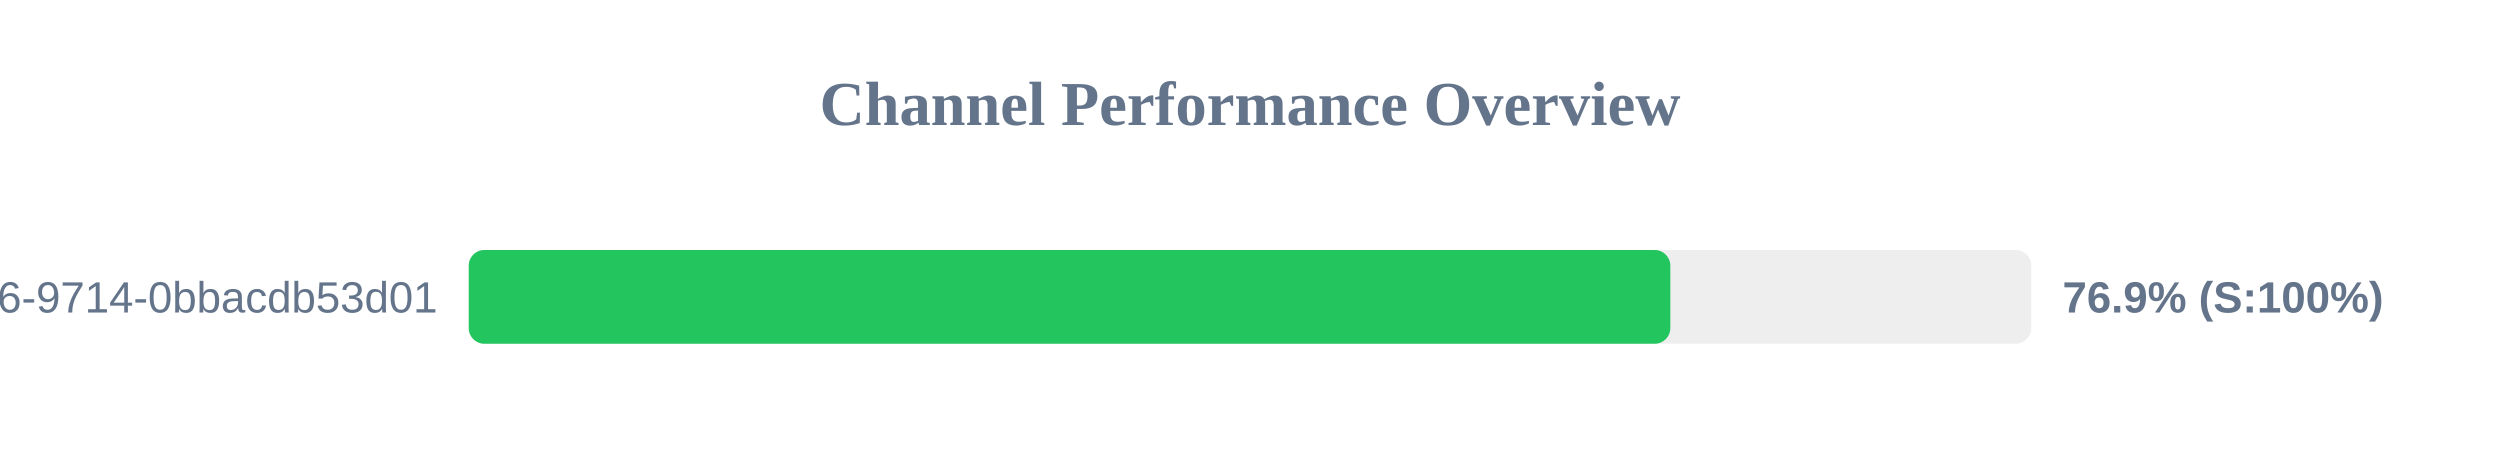
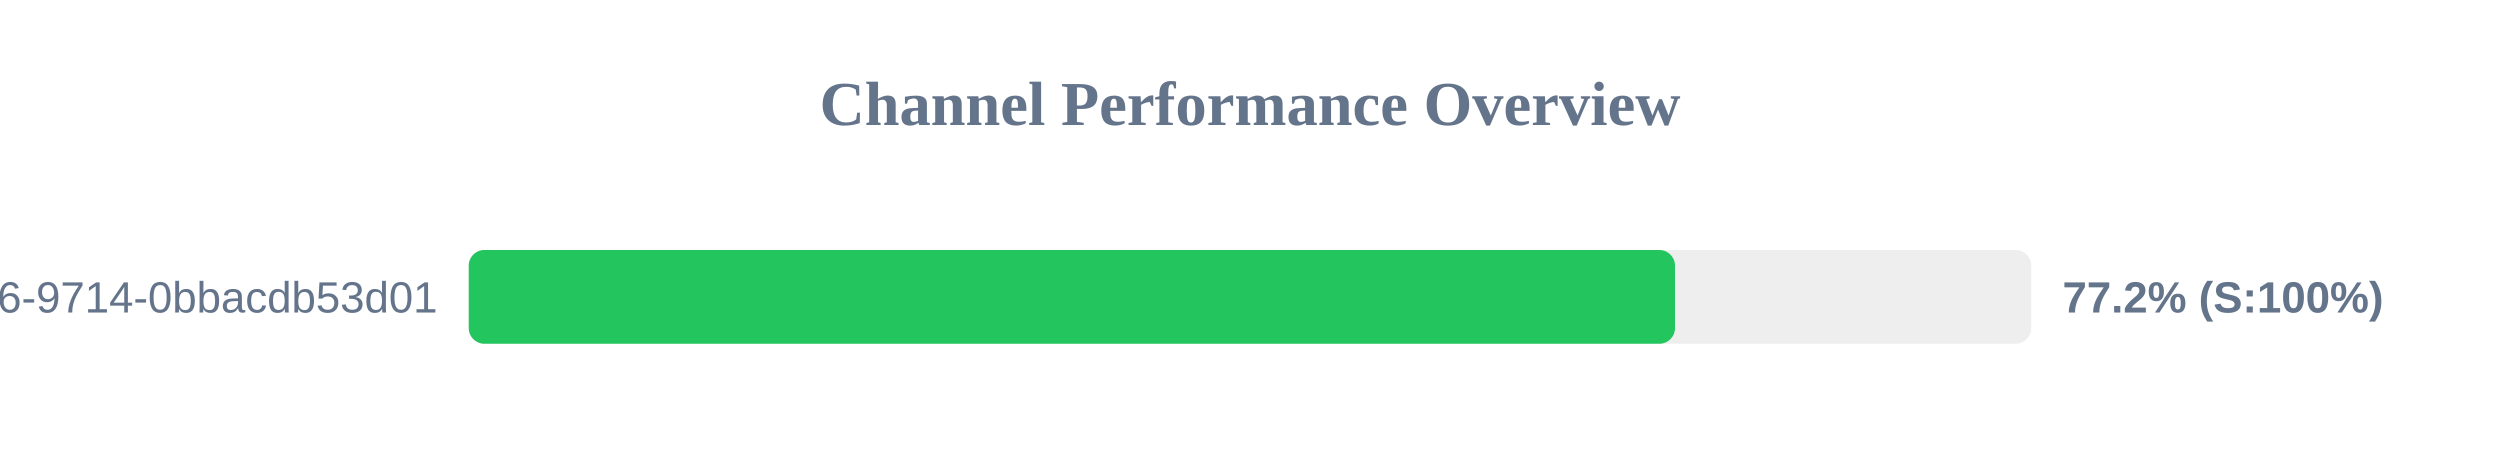
<svg xmlns="http://www.w3.org/2000/svg" width="800" height="150" version="1.1">
  <style>
        .row { font: 14px Arial; fill: #64748b; }
        .score { font: bold 14px Arial; fill: #64748b; }
    </style>
  <text x="400" y="40" text-anchor="middle" font-size="20px" font-weight="bold" fill="#64748b">Channel Performance Overview</text>
  <rect x="150" y="80" width="500" height="30" fill="#eee" rx="5" />
-   <rect x="150" y="80" width="384.5" height="30" fill="#22c55e" rx="5" />
+   <rect x="150" y="80" width="386.0" height="30" fill="#22c55e" rx="5" />
  <text x="140" y="100" text-anchor="end" class="row">?uuid=23125f6e-ec56-4c26-9714-0bbacdb53d01</text>
-   <text x="660" y="100" text-anchor="start" class="score">76.9% (S:100%)</text>
+   <text x="660" y="100" text-anchor="start" class="score">77.2% (S:100%)</text>
</svg>
